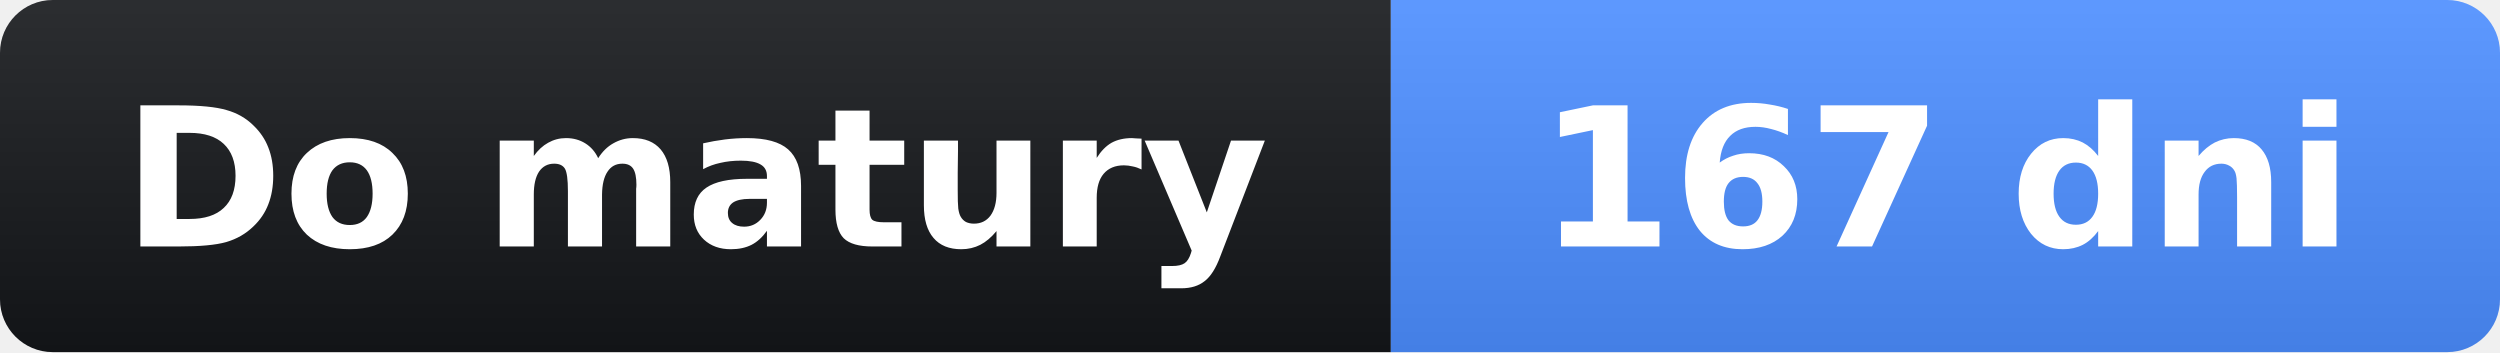
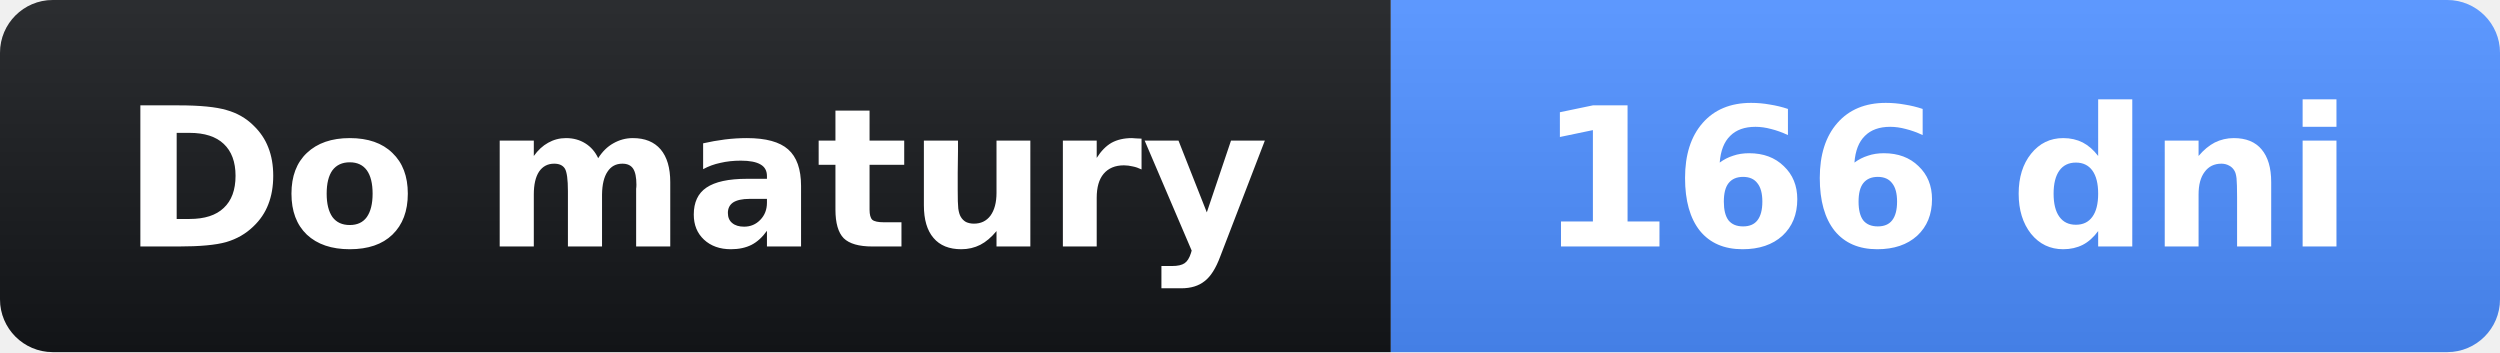
- <svg xmlns="http://www.w3.org/2000/svg" width="142" height="20" role="img" aria-label="Do matury: 167 dni">
+ <svg xmlns="http://www.w3.org/2000/svg" width="142" height="20" role="img" aria-label="Do matury: 166 dni">
  <linearGradient id="s" x2="0" y2="100%">
    <stop offset="0" stop-opacity=".1" stop-color="#fff" />
    <stop offset="1" stop-opacity=".1" />
  </linearGradient>
  <clipPath id="r">
    <rect width="142" height="20" rx="3" fill="#fff" />
  </clipPath>
  <g clip-path="url(#r)">
    <rect width="79" height="20" fill="#14161a" />
    <rect x="79" width="63" height="20" fill="#4c8dff" />
    <rect width="142" height="20" fill="url(#s)" />
  </g>
  <g fill="#fff" text-anchor="middle" font-family="Verdana,Geneva,DejaVu Sans,sans-serif" font-size="11">
    <text x="39.5" y="14" font-weight="bold">Do matury</text>
-     <text x="110.5" y="14" font-weight="bold">167 dni</text>
+     <text x="110.5" y="14" font-weight="bold">166 dni</text>
  </g>
</svg>
